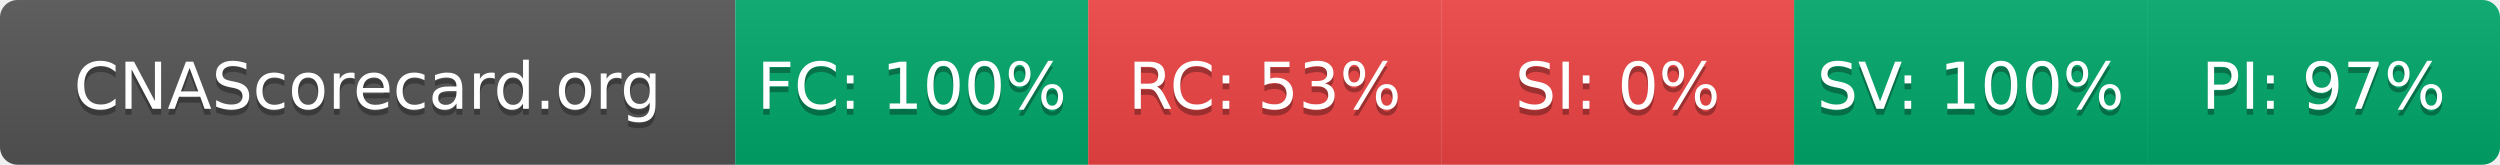
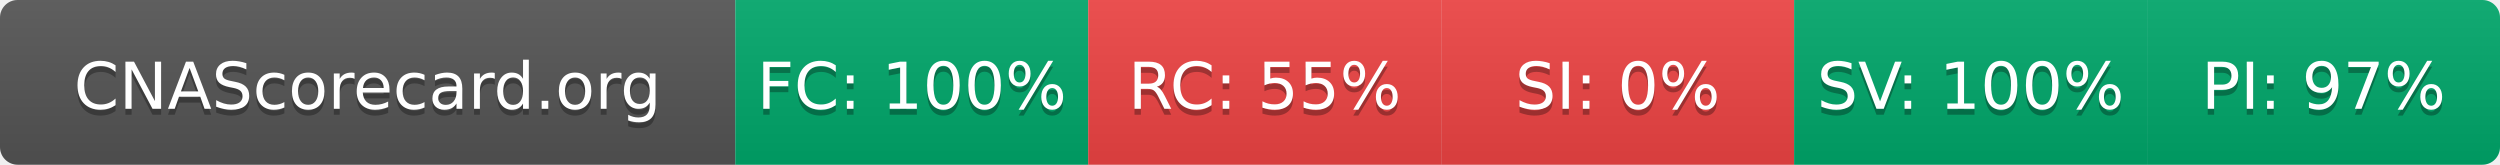
- <svg xmlns="http://www.w3.org/2000/svg" width="425" height="28" role="img" aria-label="CNAScorecard.org: FC:100% RC:53% SI:0% SV:100% PI:97%">
+ <svg xmlns="http://www.w3.org/2000/svg" width="425" height="28" role="img" aria-label="CNAScorecard.org: FC:100% RC:55% SI:0% SV:100% PI:97%">
  <linearGradient id="s" x2="0" y2="100%">
    <stop offset="0" stop-color="#bbb" stop-opacity=".1" />
    <stop offset="1" stop-opacity=".1" />
  </linearGradient>
  <clipPath id="r">
    <rect width="425" height="28" rx="3" fill="#fff" />
  </clipPath>
  <g clip-path="url(#r)">
    <rect width="125" height="28" fill="#555" />
    <rect x="125" width="60" height="28" fill="#00A86B" />
    <rect x="185" width="60" height="28" fill="#EF4444" />
    <rect x="245" width="60" height="28" fill="#EF4444" />
    <rect x="305" width="60" height="28" fill="#00A86B" />
    <rect x="365" width="60" height="28" fill="#00A86B" />
    <rect width="425" height="28" fill="url(#s)" />
  </g>
  <g fill="#fff" text-anchor="middle" font-family="Verdana,Geneva,DejaVu Sans,sans-serif" text-rendering="geometricPrecision" font-size="110">
    <text aria-hidden="true" x="625" y="195" fill="#010101" fill-opacity=".3" transform="scale(.1)" textLength="1050">CNAScorecard.org</text>
    <text x="625" y="185" transform="scale(.1)" fill="#fff" textLength="1050">CNAScorecard.org</text>
    <text aria-hidden="true" x="1550" y="195" fill="#010101" fill-opacity=".3" transform="scale(.1)" textLength="440">FC: 100%</text>
    <text x="1550" y="185" transform="scale(.1)" fill="#fff" textLength="440">FC: 100%</text>
-     <text aria-hidden="true" x="2150" y="195" fill="#010101" fill-opacity=".3" transform="scale(.1)" textLength="385">RC: 53%</text>
-     <text x="2150" y="185" transform="scale(.1)" fill="#fff" textLength="385">RC: 53%</text>
+     <text aria-hidden="true" x="2150" y="195" fill="#010101" fill-opacity=".3" transform="scale(.1)" textLength="385">RC: 55%</text>
+     <text x="2150" y="185" transform="scale(.1)" fill="#fff" textLength="385">RC: 55%</text>
    <text aria-hidden="true" x="2750" y="195" fill="#010101" fill-opacity=".3" transform="scale(.1)" textLength="330">SI: 0%</text>
    <text x="2750" y="185" transform="scale(.1)" fill="#fff" textLength="330">SI: 0%</text>
    <text aria-hidden="true" x="3350" y="195" fill="#010101" fill-opacity=".3" transform="scale(.1)" textLength="440">SV: 100%</text>
    <text x="3350" y="185" transform="scale(.1)" fill="#fff" textLength="440">SV: 100%</text>
    <text aria-hidden="true" x="3950" y="195" fill="#010101" fill-opacity=".3" transform="scale(.1)" textLength="385">PI: 97%</text>
    <text x="3950" y="185" transform="scale(.1)" fill="#fff" textLength="385">PI: 97%</text>
  </g>
</svg>
